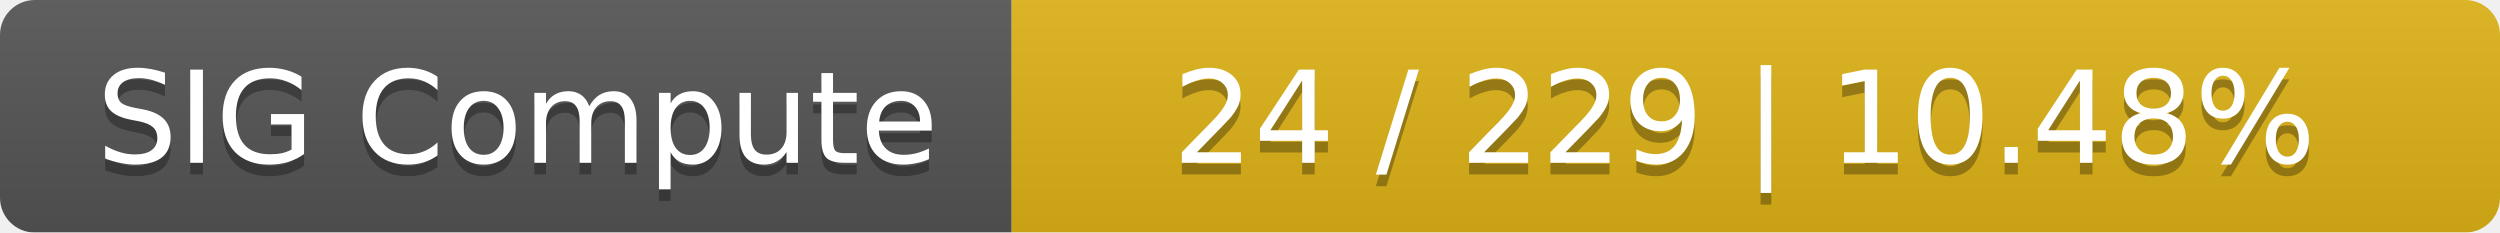
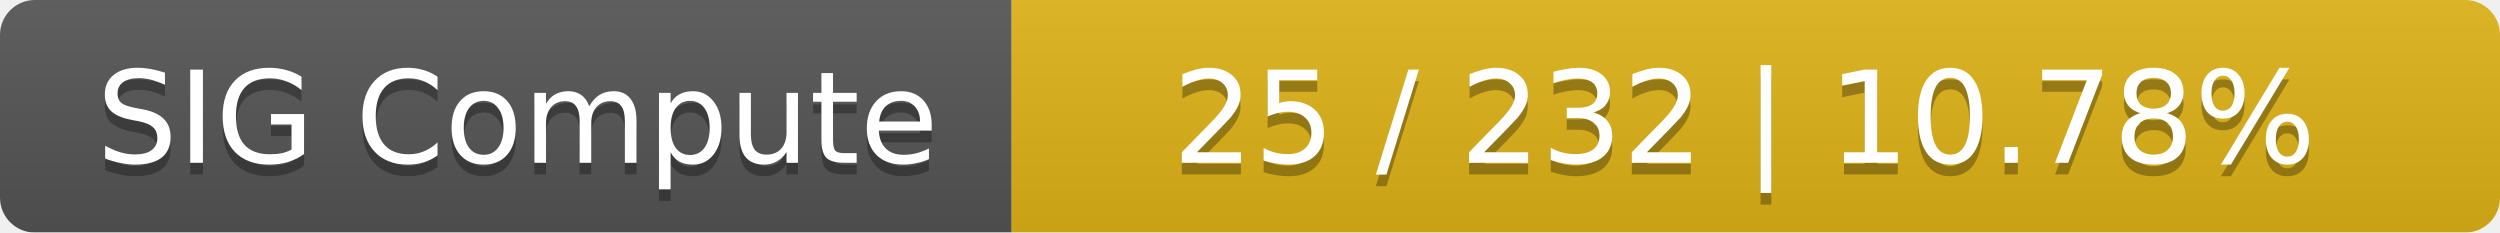
<svg xmlns="http://www.w3.org/2000/svg" width="215" height="20">
  <linearGradient id="smooth" x2="0" y2="100%">
    <stop offset="0" stop-color="#bbb" stop-opacity=".1" />
    <stop offset="1" stop-opacity=".1" />
  </linearGradient>
  <mask id="round">
    <rect width="215" height="20" rx="3" fill="#fff" />
  </mask>
  <g mask="url(#round)">
    <rect width="87" height="20" fill="#555" />
    <rect x="87" width="128" height="20" fill="#dfb317" />
    <rect width="215" height="20" fill="url(#smooth)" />
  </g>
  <g fill="#fff" text-anchor="middle" font-family="DejaVu Sans,Verdana,Geneva,sans-serif" font-size="11">
    <text x="44.5" y="15" fill="#010101" fill-opacity=".3">SIG Compute</text>
    <text x="44.5" y="14">SIG Compute</text>
-     <text x="150" y="15" fill="#010101" fill-opacity=".3">24 / 229    |    10.48%</text>
-     <text x="150" y="14">24 / 229    |    10.48%</text>
+     <text x="150" y="15" fill="#010101" fill-opacity=".3">25 / 232    |    10.78%</text>
+     <text x="150" y="14">25 / 232    |    10.78%</text>
  </g>
</svg>
